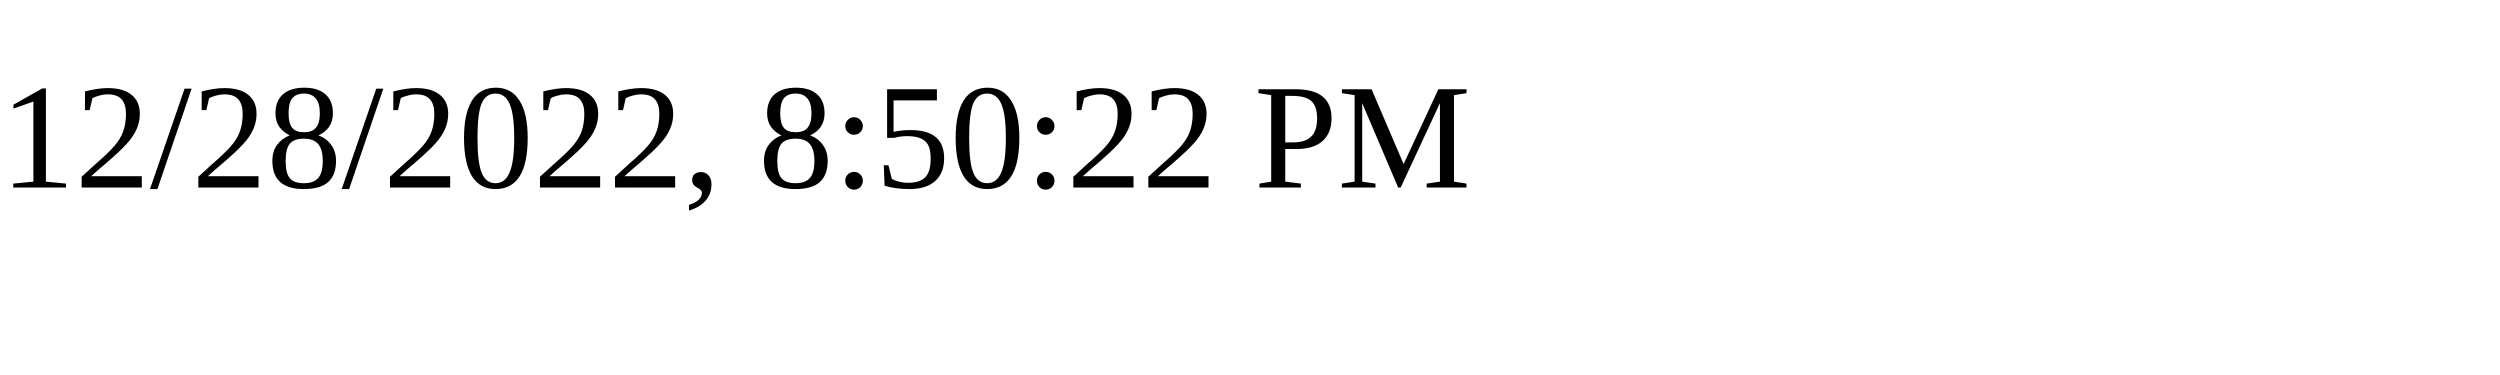
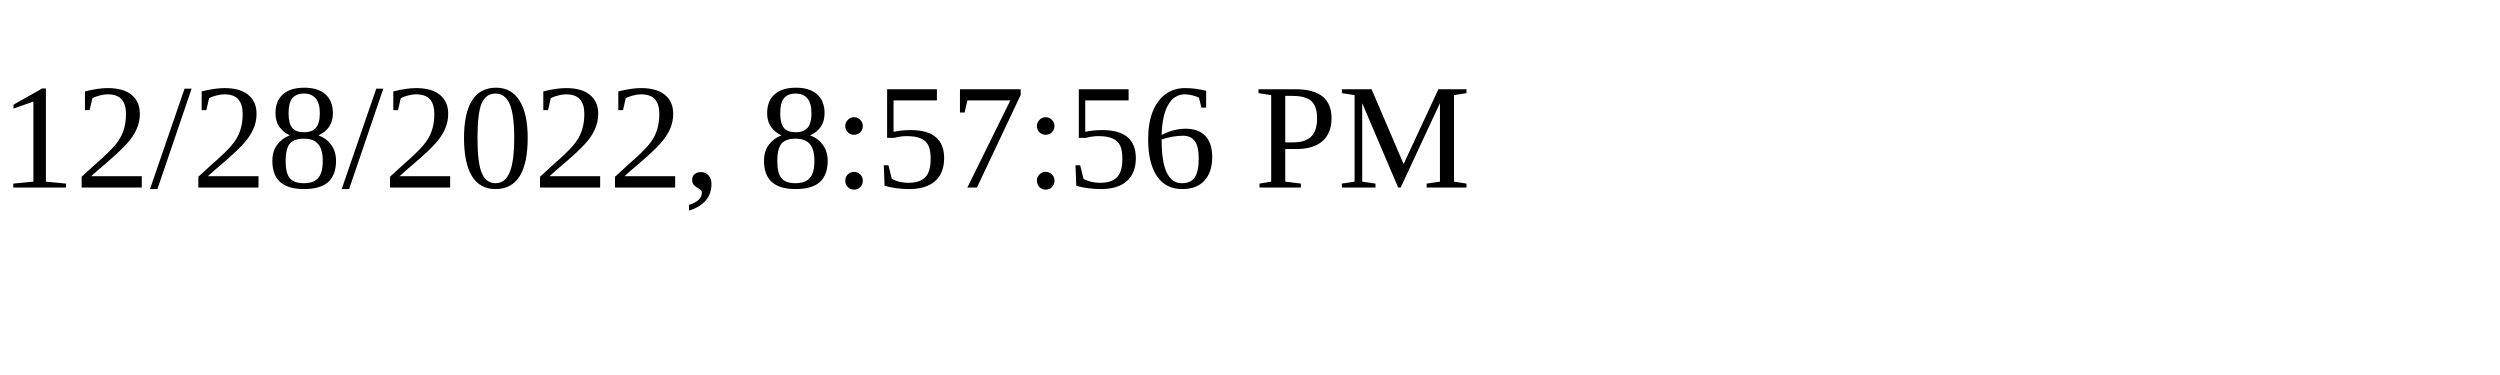
<svg xmlns="http://www.w3.org/2000/svg" height="30" width="200">
-   <text x="0" y="15">12/28/2022, 8:50:22 PM</text>
+   <text x="0" y="15">12/28/2022, 8:57:56 PM</text>
</svg>
